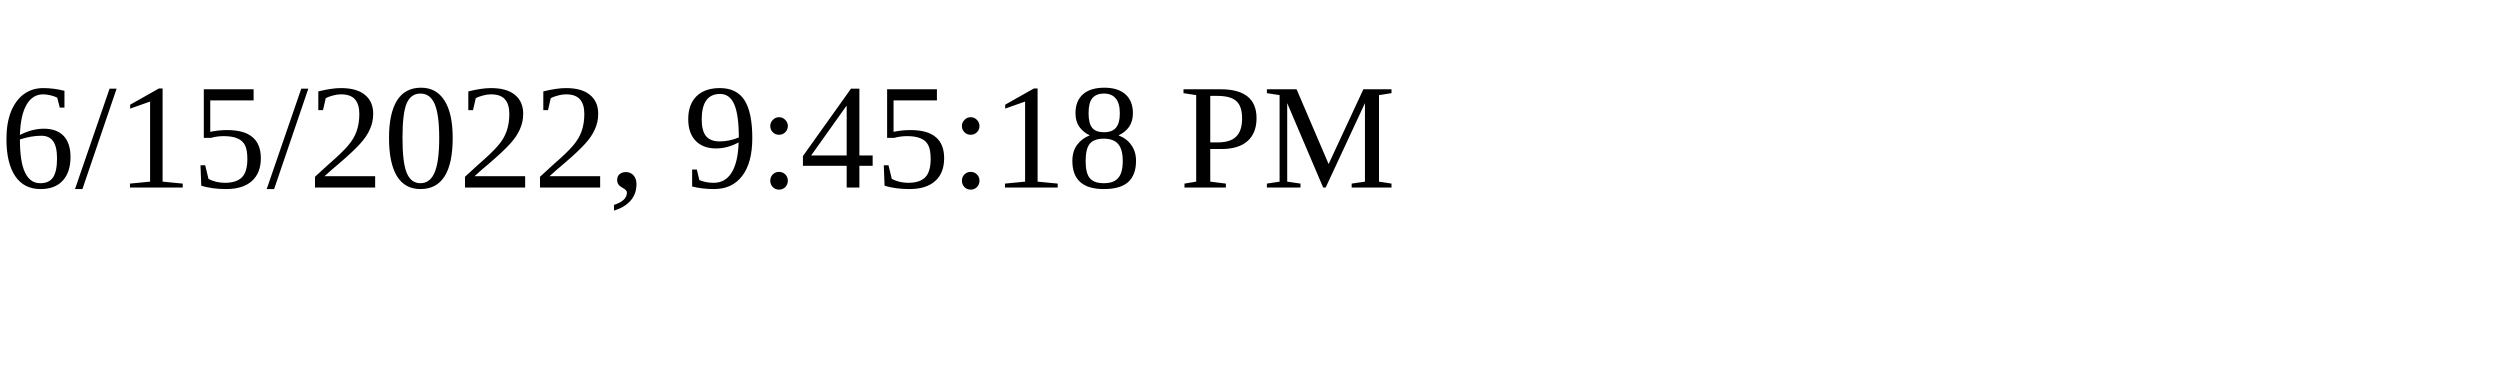
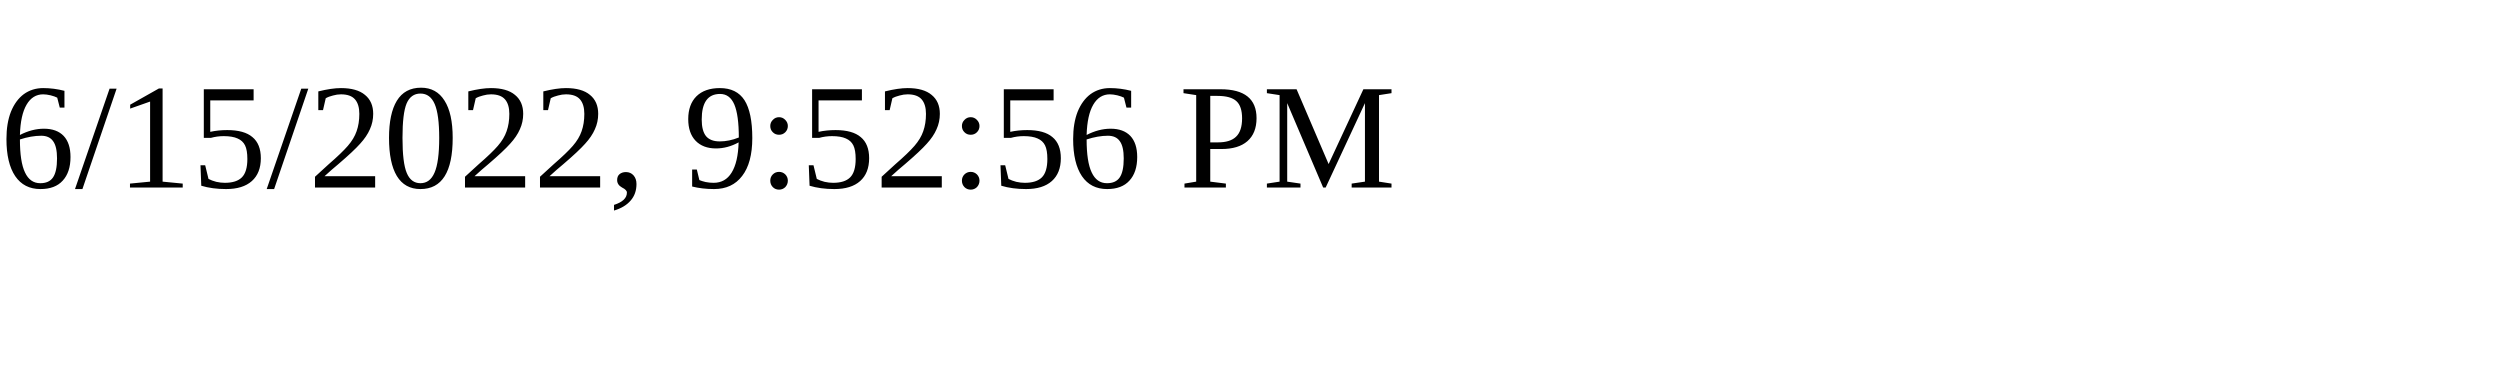
<svg xmlns="http://www.w3.org/2000/svg" height="30" width="200">
-   <text x="0" y="15">6/15/2022, 9:45:18 PM</text>
+   <text x="0" y="15">6/15/2022, 9:52:56 PM</text>
</svg>
